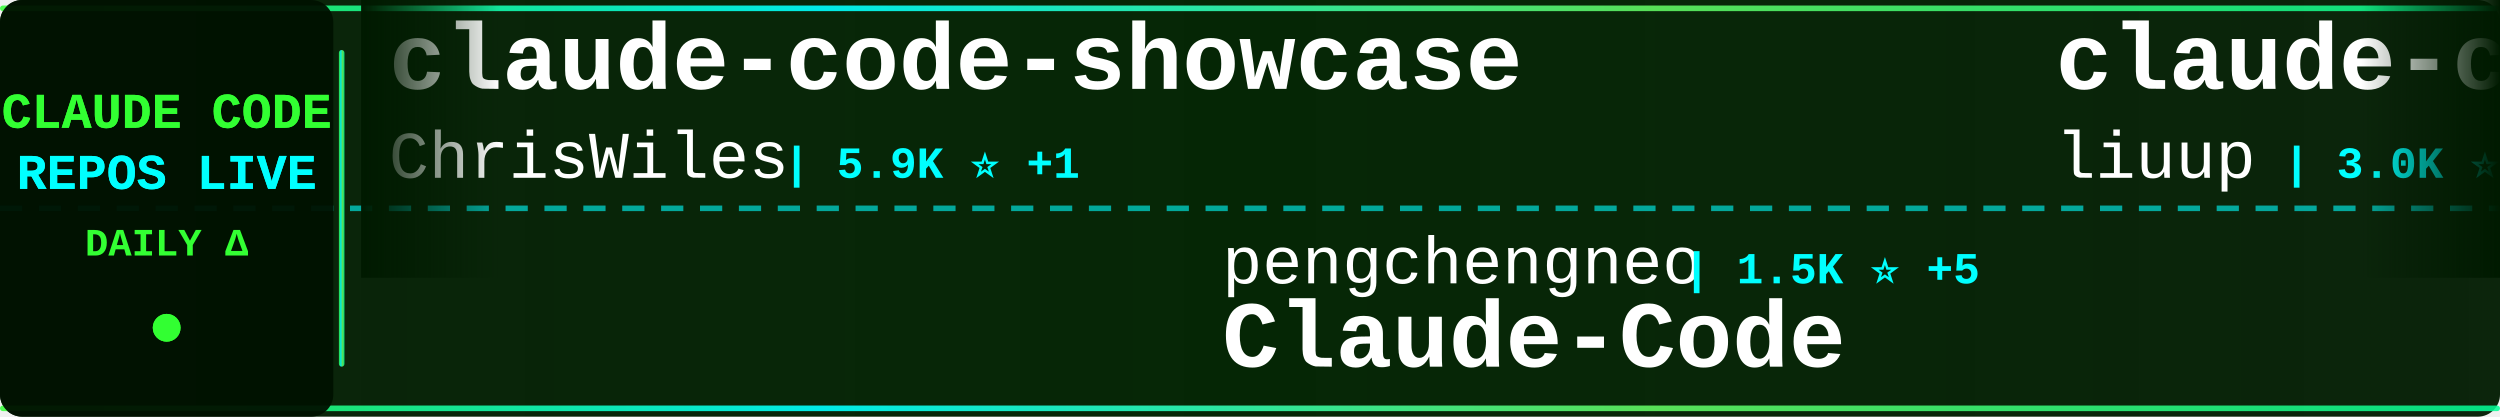
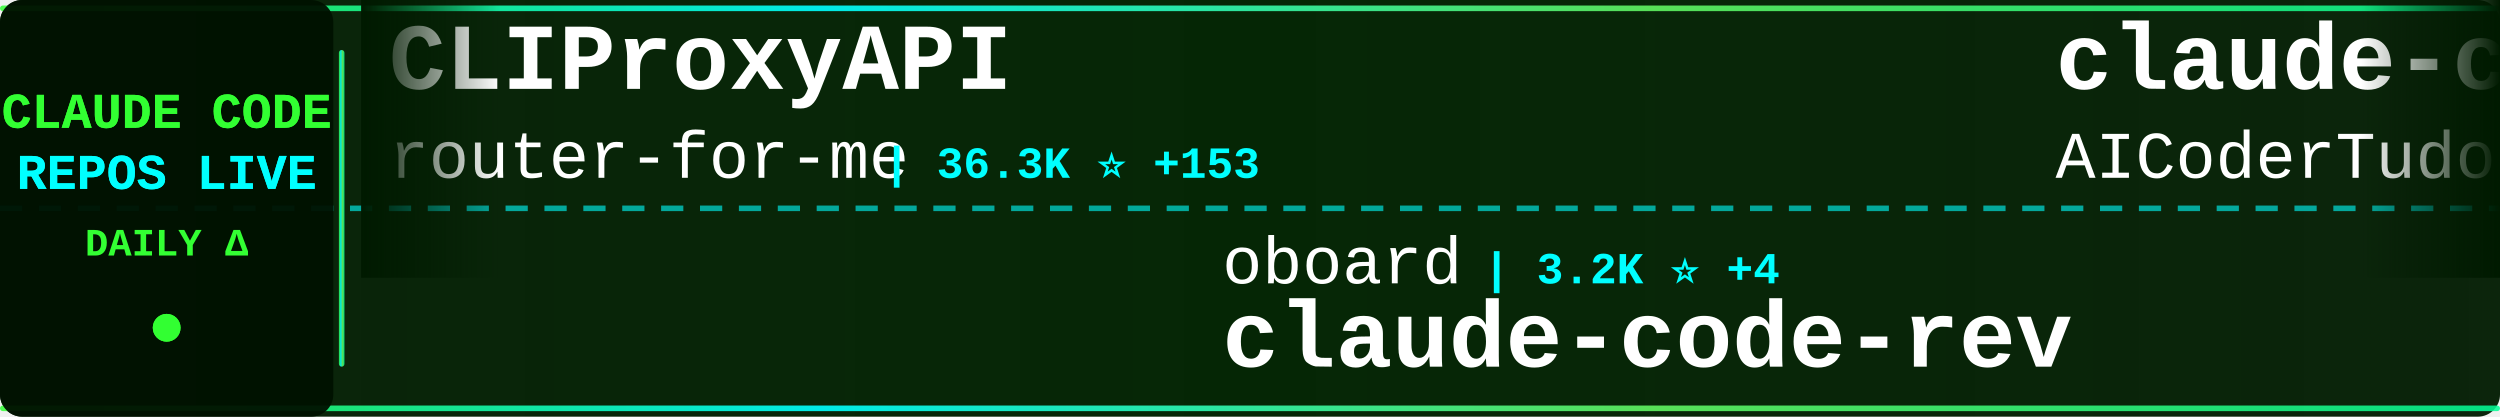
<svg xmlns="http://www.w3.org/2000/svg" width="900" height="150">
  <defs>
    <linearGradient id="tickerBg" x1="0%" y1="0%" x2="100%" y2="0%">
      <stop offset="0%" style="stop-color:#001a00;stop-opacity:0.95" />
      <stop offset="50%" style="stop-color:#002200;stop-opacity:0.98" />
      <stop offset="100%" style="stop-color:#001a00;stop-opacity:0.95" />
    </linearGradient>
    <linearGradient id="borderGrad" x1="0%" y1="0%" x2="100%" y2="0%">
      <stop offset="0%" style="stop-color:#33ff33;stop-opacity:0.85">
        <animate attributeName="stop-opacity" values="0.85;1;0.85" dur="2s" repeatCount="indefinite" />
      </stop>
      <stop offset="33%" style="stop-color:#00ffff;stop-opacity:0.9">
        <animate attributeName="stop-opacity" values="0.9;1;0.9" dur="2.2s" repeatCount="indefinite" />
      </stop>
      <stop offset="66%" style="stop-color:#66ff66;stop-opacity:0.85">
        <animate attributeName="stop-opacity" values="0.85;1;0.85" dur="1.8s" repeatCount="indefinite" />
      </stop>
      <stop offset="100%" style="stop-color:#00ff99;stop-opacity:0.85">
        <animate attributeName="stop-opacity" values="0.85;1;0.85" dur="2s" repeatCount="indefinite" />
      </stop>
    </linearGradient>
    <filter id="textGlow">
      <feGaussianBlur stdDeviation="0.1" result="coloredBlur" />
      <feMerge>
        <feMergeNode in="coloredBlur" />
        <feMergeNode in="SourceGraphic" />
      </feMerge>
    </filter>
    <filter id="metricGlow">
      <feGaussianBlur stdDeviation="0.2" result="coloredBlur" />
      <feMerge>
        <feMergeNode in="coloredBlur" />
        <feMergeNode in="SourceGraphic" />
      </feMerge>
    </filter>
    <linearGradient id="leftFade" x1="0%" y1="0%" x2="100%" y2="0%">
      <stop offset="0%" style="stop-color:#001a00;stop-opacity:1" />
      <stop offset="100%" style="stop-color:#001a00;stop-opacity:0" />
    </linearGradient>
    <linearGradient id="rightFade" x1="0%" y1="0%" x2="100%" y2="0%">
      <stop offset="0%" style="stop-color:#001a00;stop-opacity:0" />
      <stop offset="100%" style="stop-color:#001a00;stop-opacity:1" />
    </linearGradient>
  </defs>
  <rect width="900" height="150" fill="url(#tickerBg)" rx="8" />
  <rect x="0" y="2" width="900" height="2" fill="url(#borderGrad)" rx="1" />
  <rect x="0" y="146" width="900" height="2" fill="url(#borderGrad)" rx="1" />
  <line x1="0" y1="75" x2="900" y2="75" stroke="#00ffff" stroke-width="2" stroke-dasharray="8 6" opacity="0.6" />
  <rect x="0" y="0" width="120" height="150" fill="#001100" opacity="0.95" rx="8" />
  <text x="60" y="46" font-family="'Courier New', monospace" font-size="18" font-weight="bold" fill="#33ff33" text-anchor="middle" filter="url(#textGlow)">
    CLAUDE CODE
  </text>
  <text x="60" y="68" font-family="'Courier New', monospace" font-size="18" font-weight="bold" fill="#00ffff" text-anchor="middle" filter="url(#textGlow)">
    REPOS LIVE
  </text>
  <text x="60" y="92" font-family="'Courier New', monospace" font-size="14" font-weight="bold" fill="#33ff33" text-anchor="middle">
    DAILY Δ
  </text>
  <circle cx="60" cy="118" r="5" fill="#33ff33" filter="url(#metricGlow)">
    <animate attributeName="r" values="4;6;4" dur="1.5s" repeatCount="indefinite" />
    <animate attributeName="opacity" values="0.6;1;0.6" dur="1.5s" repeatCount="indefinite" />
  </circle>
  <rect x="122" y="18" width="2" height="114" fill="url(#borderGrad)" rx="1" />
  <clipPath id="tickerClip">
    <rect x="130" y="0" width="770" height="150" />
  </clipPath>
  <g clip-path="url(#tickerClip)">
    <g id="tickerItems">
      <animateTransform attributeName="transform" attributeType="XML" type="translate" from="0 0" to="-3000 0" dur="54s" repeatCount="indefinite" />
      <g transform="translate(0, 0)">
-         <text x="140" y="32" font-family="'Courier New', monospace" font-size="34" font-weight="bold" fill="#ffffff">claude-code-showcase</text>
-         <text x="140" y="64" font-family="'Courier New', monospace" font-size="24" font-weight="normal" fill="#ffffff" opacity="1.0">ChrisWiles</text>
-         <text x="282" y="64" font-family="'Courier New', monospace" font-size="16" font-weight="bold" fill="#00ffff"> | 5.9K ⭐ +1</text>
+         <text x="140" y="32" font-family="'Courier New', monospace" font-size="34" font-weight="bold" fill="#ffffff">CLIProxyAPI</text>
+         <text x="140" y="64" font-family="'Courier New', monospace" font-size="24" font-weight="normal" fill="#ffffff" opacity="1.0">router-for-me</text>
+         <text x="318" y="64" font-family="'Courier New', monospace" font-size="16" font-weight="bold" fill="#00ffff"> | 36.3K ⭐ +153</text>
      </g>
      <g transform="translate(300, 0)">
-         <text x="140" y="102" font-family="'Courier New', monospace" font-size="24" font-weight="normal" fill="#ffffff" opacity="1.0">pengchengneo</text>
-         <text x="306" y="102" font-family="'Courier New', monospace" font-size="16" font-weight="bold" fill="#00ffff"> | 1.5K ⭐ +5</text>
-         <text x="140" y="132" font-family="'Courier New', monospace" font-size="34" font-weight="bold" fill="#ffffff">Claude-Code</text>
+         <text x="140" y="102" font-family="'Courier New', monospace" font-size="24" font-weight="normal" fill="#ffffff" opacity="1.0">oboard</text>
+         <text x="234" y="102" font-family="'Courier New', monospace" font-size="16" font-weight="bold" fill="#00ffff"> | 3.2K ⭐ +4</text>
+         <text x="140" y="132" font-family="'Courier New', monospace" font-size="34" font-weight="bold" fill="#ffffff">claude-code-rev</text>
      </g>
      <g transform="translate(600, 0)">
-         <text x="140" y="32" font-family="'Courier New', monospace" font-size="34" font-weight="bold" fill="#ffffff">claude-code-analysis</text>
-         <text x="140" y="64" font-family="'Courier New', monospace" font-size="24" font-weight="normal" fill="#ffffff" opacity="1.0">liuup</text>
-         <text x="222" y="64" font-family="'Courier New', monospace" font-size="16" font-weight="bold" fill="#00ffff"> | 3.0K ⭐ +18</text>
+         <text x="140" y="32" font-family="'Courier New', monospace" font-size="34" font-weight="bold" fill="#ffffff">claude-code-tudou</text>
+         <text x="140" y="64" font-family="'Courier New', monospace" font-size="24" font-weight="normal" fill="#ffffff" opacity="1.0">AICoderTudou</text>
+         <text x="306" y="64" font-family="'Courier New', monospace" font-size="16" font-weight="bold" fill="#00ffff"> | 500 ⭐</text>
      </g>
      <g transform="translate(900, 0)">
-         <text x="140" y="102" font-family="'Courier New', monospace" font-size="24" font-weight="normal" fill="#ffffff" opacity="1.0">Yuyz0112</text>
-         <text x="258" y="102" font-family="'Courier New', monospace" font-size="16" font-weight="bold" fill="#00ffff"> | 2.4K ⭐ +2</text>
-         <text x="140" y="132" font-family="'Courier New', monospace" font-size="34" font-weight="bold" fill="#ffffff">claude-code-reverse</text>
+         <text x="140" y="102" font-family="'Courier New', monospace" font-size="24" font-weight="normal" fill="#ffffff" opacity="1.0">Windy3f3f3f3f</text>
+         <text x="318" y="102" font-family="'Courier New', monospace" font-size="16" font-weight="bold" fill="#00ffff"> | 1.4K ⭐ +8</text>
+         <text x="140" y="132" font-family="'Courier New', monospace" font-size="34" font-weight="bold" fill="#ffffff">claude-code-from-scratch</text>
      </g>
      <g transform="translate(1200, 0)">
-         <text x="140" y="32" font-family="'Courier New', monospace" font-size="34" font-weight="bold" fill="#ffffff">claude-code-router</text>
-         <text x="140" y="64" font-family="'Courier New', monospace" font-size="24" font-weight="normal" fill="#ffffff" opacity="1.0">musistudio</text>
-         <text x="282" y="64" font-family="'Courier New', monospace" font-size="16" font-weight="bold" fill="#00ffff"> | 34.8K ⭐ +20</text>
+         <text x="140" y="32" font-family="'Courier New', monospace" font-size="34" font-weight="bold" fill="#ffffff">Claude-Code-Usage-Monito...</text>
+         <text x="140" y="64" font-family="'Courier New', monospace" font-size="24" font-weight="normal" fill="#ffffff" opacity="1.0">Maciek-roboblog</text>
+         <text x="342" y="64" font-family="'Courier New', monospace" font-size="16" font-weight="bold" fill="#00ffff"> | 8.1K ⭐ +2</text>
      </g>
      <g transform="translate(1500, 0)">
-         <text x="140" y="102" font-family="'Courier New', monospace" font-size="24" font-weight="normal" fill="#ffffff" opacity="1.0">Maciek-roboblog</text>
-         <text x="342" y="102" font-family="'Courier New', monospace" font-size="16" font-weight="bold" fill="#00ffff"> | 8.1K ⭐ +3</text>
-         <text x="140" y="132" font-family="'Courier New', monospace" font-size="34" font-weight="bold" fill="#ffffff">Claude-Code-Usage-Monito...</text>
+         <text x="140" y="102" font-family="'Courier New', monospace" font-size="24" font-weight="normal" fill="#ffffff" opacity="1.0">catlog22</text>
+         <text x="258" y="102" font-family="'Courier New', monospace" font-size="16" font-weight="bold" fill="#00ffff"> | 2.1K ⭐ +4</text>
+         <text x="140" y="132" font-family="'Courier New', monospace" font-size="34" font-weight="bold" fill="#ffffff">Claude-Code-Workflow</text>
      </g>
      <g transform="translate(1800, 0)">
-         <text x="140" y="32" font-family="'Courier New', monospace" font-size="34" font-weight="bold" fill="#ffffff">claude-code-sourcemap</text>
-         <text x="140" y="64" font-family="'Courier New', monospace" font-size="24" font-weight="normal" fill="#ffffff" opacity="1.0">ChinaSiro</text>
-         <text x="270" y="64" font-family="'Courier New', monospace" font-size="16" font-weight="bold" fill="#00ffff"> | 9.3K ⭐ +5</text>
+         <text x="140" y="32" font-family="'Courier New', monospace" font-size="34" font-weight="bold" fill="#ffffff">claude-code-source</text>
+         <text x="140" y="64" font-family="'Courier New', monospace" font-size="24" font-weight="normal" fill="#ffffff" opacity="1.0">hangsman</text>
+         <text x="258" y="64" font-family="'Courier New', monospace" font-size="16" font-weight="bold" fill="#00ffff"> | 782 ⭐</text>
      </g>
      <g transform="translate(2100, 0)">
-         <text x="140" y="102" font-family="'Courier New', monospace" font-size="24" font-weight="normal" fill="#ffffff" opacity="1.0">anthropics</text>
-         <text x="282" y="102" font-family="'Courier New', monospace" font-size="16" font-weight="bold" fill="#00ffff"> | 147.3K ⭐ +327</text>
-         <text x="140" y="132" font-family="'Courier New', monospace" font-size="34" font-weight="bold" fill="#ffffff">skills</text>
+         <text x="140" y="102" font-family="'Courier New', monospace" font-size="24" font-weight="normal" fill="#ffffff" opacity="1.0">Windy3f3f3f3f</text>
+         <text x="318" y="102" font-family="'Courier New', monospace" font-size="16" font-weight="bold" fill="#00ffff"> | 2.6K ⭐ +6</text>
+         <text x="140" y="132" font-family="'Courier New', monospace" font-size="34" font-weight="bold" fill="#ffffff">how-claude-code-works</text>
      </g>
      <g transform="translate(2400, 0)">
-         <text x="140" y="32" font-family="'Courier New', monospace" font-size="34" font-weight="bold" fill="#ffffff">claude_code_src</text>
-         <text x="140" y="64" font-family="'Courier New', monospace" font-size="24" font-weight="normal" fill="#ffffff" opacity="1.0">ponponon</text>
-         <text x="258" y="64" font-family="'Courier New', monospace" font-size="16" font-weight="bold" fill="#00ffff"> | 2.3K ⭐ +1</text>
+         <text x="140" y="32" font-family="'Courier New', monospace" font-size="34" font-weight="bold" fill="#ffffff">claude-code-telegram</text>
+         <text x="140" y="64" font-family="'Courier New', monospace" font-size="24" font-weight="normal" fill="#ffffff" opacity="1.0">RichardAtCT</text>
+         <text x="294" y="64" font-family="'Courier New', monospace" font-size="16" font-weight="bold" fill="#00ffff"> | 2.7K ⭐ +5</text>
      </g>
      <g transform="translate(2700, 0)">
-         <text x="140" y="102" font-family="'Courier New', monospace" font-size="24" font-weight="normal" fill="#ffffff" opacity="1.0">RichardAtCT</text>
-         <text x="294" y="102" font-family="'Courier New', monospace" font-size="16" font-weight="bold" fill="#00ffff"> | 2.7K ⭐ +5</text>
-         <text x="140" y="132" font-family="'Courier New', monospace" font-size="34" font-weight="bold" fill="#ffffff">claude-code-telegram</text>
+         <text x="140" y="102" font-family="'Courier New', monospace" font-size="24" font-weight="normal" fill="#ffffff" opacity="1.0">alejandrobalderas</text>
+         <text x="366" y="102" font-family="'Courier New', monospace" font-size="16" font-weight="bold" fill="#00ffff"> | 2.2K ⭐ +1</text>
+         <text x="140" y="132" font-family="'Courier New', monospace" font-size="34" font-weight="bold" fill="#ffffff">claude-code-from-source</text>
      </g>
      <g transform="translate(3000, 0)">
-         <text x="140" y="32" font-family="'Courier New', monospace" font-size="34" font-weight="bold" fill="#ffffff">claude-code-showcase</text>
-         <text x="140" y="64" font-family="'Courier New', monospace" font-size="24" font-weight="normal" fill="#ffffff" opacity="1.0">ChrisWiles</text>
-         <text x="282" y="64" font-family="'Courier New', monospace" font-size="16" font-weight="bold" fill="#00ffff"> | 5.9K ⭐ +1</text>
+         <text x="140" y="32" font-family="'Courier New', monospace" font-size="34" font-weight="bold" fill="#ffffff">CLIProxyAPI</text>
+         <text x="140" y="64" font-family="'Courier New', monospace" font-size="24" font-weight="normal" fill="#ffffff" opacity="1.0">router-for-me</text>
+         <text x="318" y="64" font-family="'Courier New', monospace" font-size="16" font-weight="bold" fill="#00ffff"> | 36.3K ⭐ +153</text>
      </g>
      <g transform="translate(3300, 0)">
-         <text x="140" y="102" font-family="'Courier New', monospace" font-size="24" font-weight="normal" fill="#ffffff" opacity="1.0">pengchengneo</text>
-         <text x="306" y="102" font-family="'Courier New', monospace" font-size="16" font-weight="bold" fill="#00ffff"> | 1.5K ⭐ +5</text>
-         <text x="140" y="132" font-family="'Courier New', monospace" font-size="34" font-weight="bold" fill="#ffffff">Claude-Code</text>
+         <text x="140" y="102" font-family="'Courier New', monospace" font-size="24" font-weight="normal" fill="#ffffff" opacity="1.0">oboard</text>
+         <text x="234" y="102" font-family="'Courier New', monospace" font-size="16" font-weight="bold" fill="#00ffff"> | 3.2K ⭐ +4</text>
+         <text x="140" y="132" font-family="'Courier New', monospace" font-size="34" font-weight="bold" fill="#ffffff">claude-code-rev</text>
      </g>
      <g transform="translate(3600, 0)">
-         <text x="140" y="32" font-family="'Courier New', monospace" font-size="34" font-weight="bold" fill="#ffffff">claude-code-analysis</text>
-         <text x="140" y="64" font-family="'Courier New', monospace" font-size="24" font-weight="normal" fill="#ffffff" opacity="1.0">liuup</text>
-         <text x="222" y="64" font-family="'Courier New', monospace" font-size="16" font-weight="bold" fill="#00ffff"> | 3.0K ⭐ +18</text>
+         <text x="140" y="32" font-family="'Courier New', monospace" font-size="34" font-weight="bold" fill="#ffffff">claude-code-tudou</text>
+         <text x="140" y="64" font-family="'Courier New', monospace" font-size="24" font-weight="normal" fill="#ffffff" opacity="1.0">AICoderTudou</text>
+         <text x="306" y="64" font-family="'Courier New', monospace" font-size="16" font-weight="bold" fill="#00ffff"> | 500 ⭐</text>
      </g>
      <g transform="translate(3900, 0)">
-         <text x="140" y="102" font-family="'Courier New', monospace" font-size="24" font-weight="normal" fill="#ffffff" opacity="1.0">Yuyz0112</text>
-         <text x="258" y="102" font-family="'Courier New', monospace" font-size="16" font-weight="bold" fill="#00ffff"> | 2.4K ⭐ +2</text>
-         <text x="140" y="132" font-family="'Courier New', monospace" font-size="34" font-weight="bold" fill="#ffffff">claude-code-reverse</text>
+         <text x="140" y="102" font-family="'Courier New', monospace" font-size="24" font-weight="normal" fill="#ffffff" opacity="1.0">Windy3f3f3f3f</text>
+         <text x="318" y="102" font-family="'Courier New', monospace" font-size="16" font-weight="bold" fill="#00ffff"> | 1.4K ⭐ +8</text>
+         <text x="140" y="132" font-family="'Courier New', monospace" font-size="34" font-weight="bold" fill="#ffffff">claude-code-from-scratch</text>
      </g>
    </g>
  </g>
  <rect x="130" y="0" width="50" height="100" fill="url(#leftFade)" />
  <rect x="850" y="0" width="50" height="100" fill="url(#rightFade)" />
</svg>
